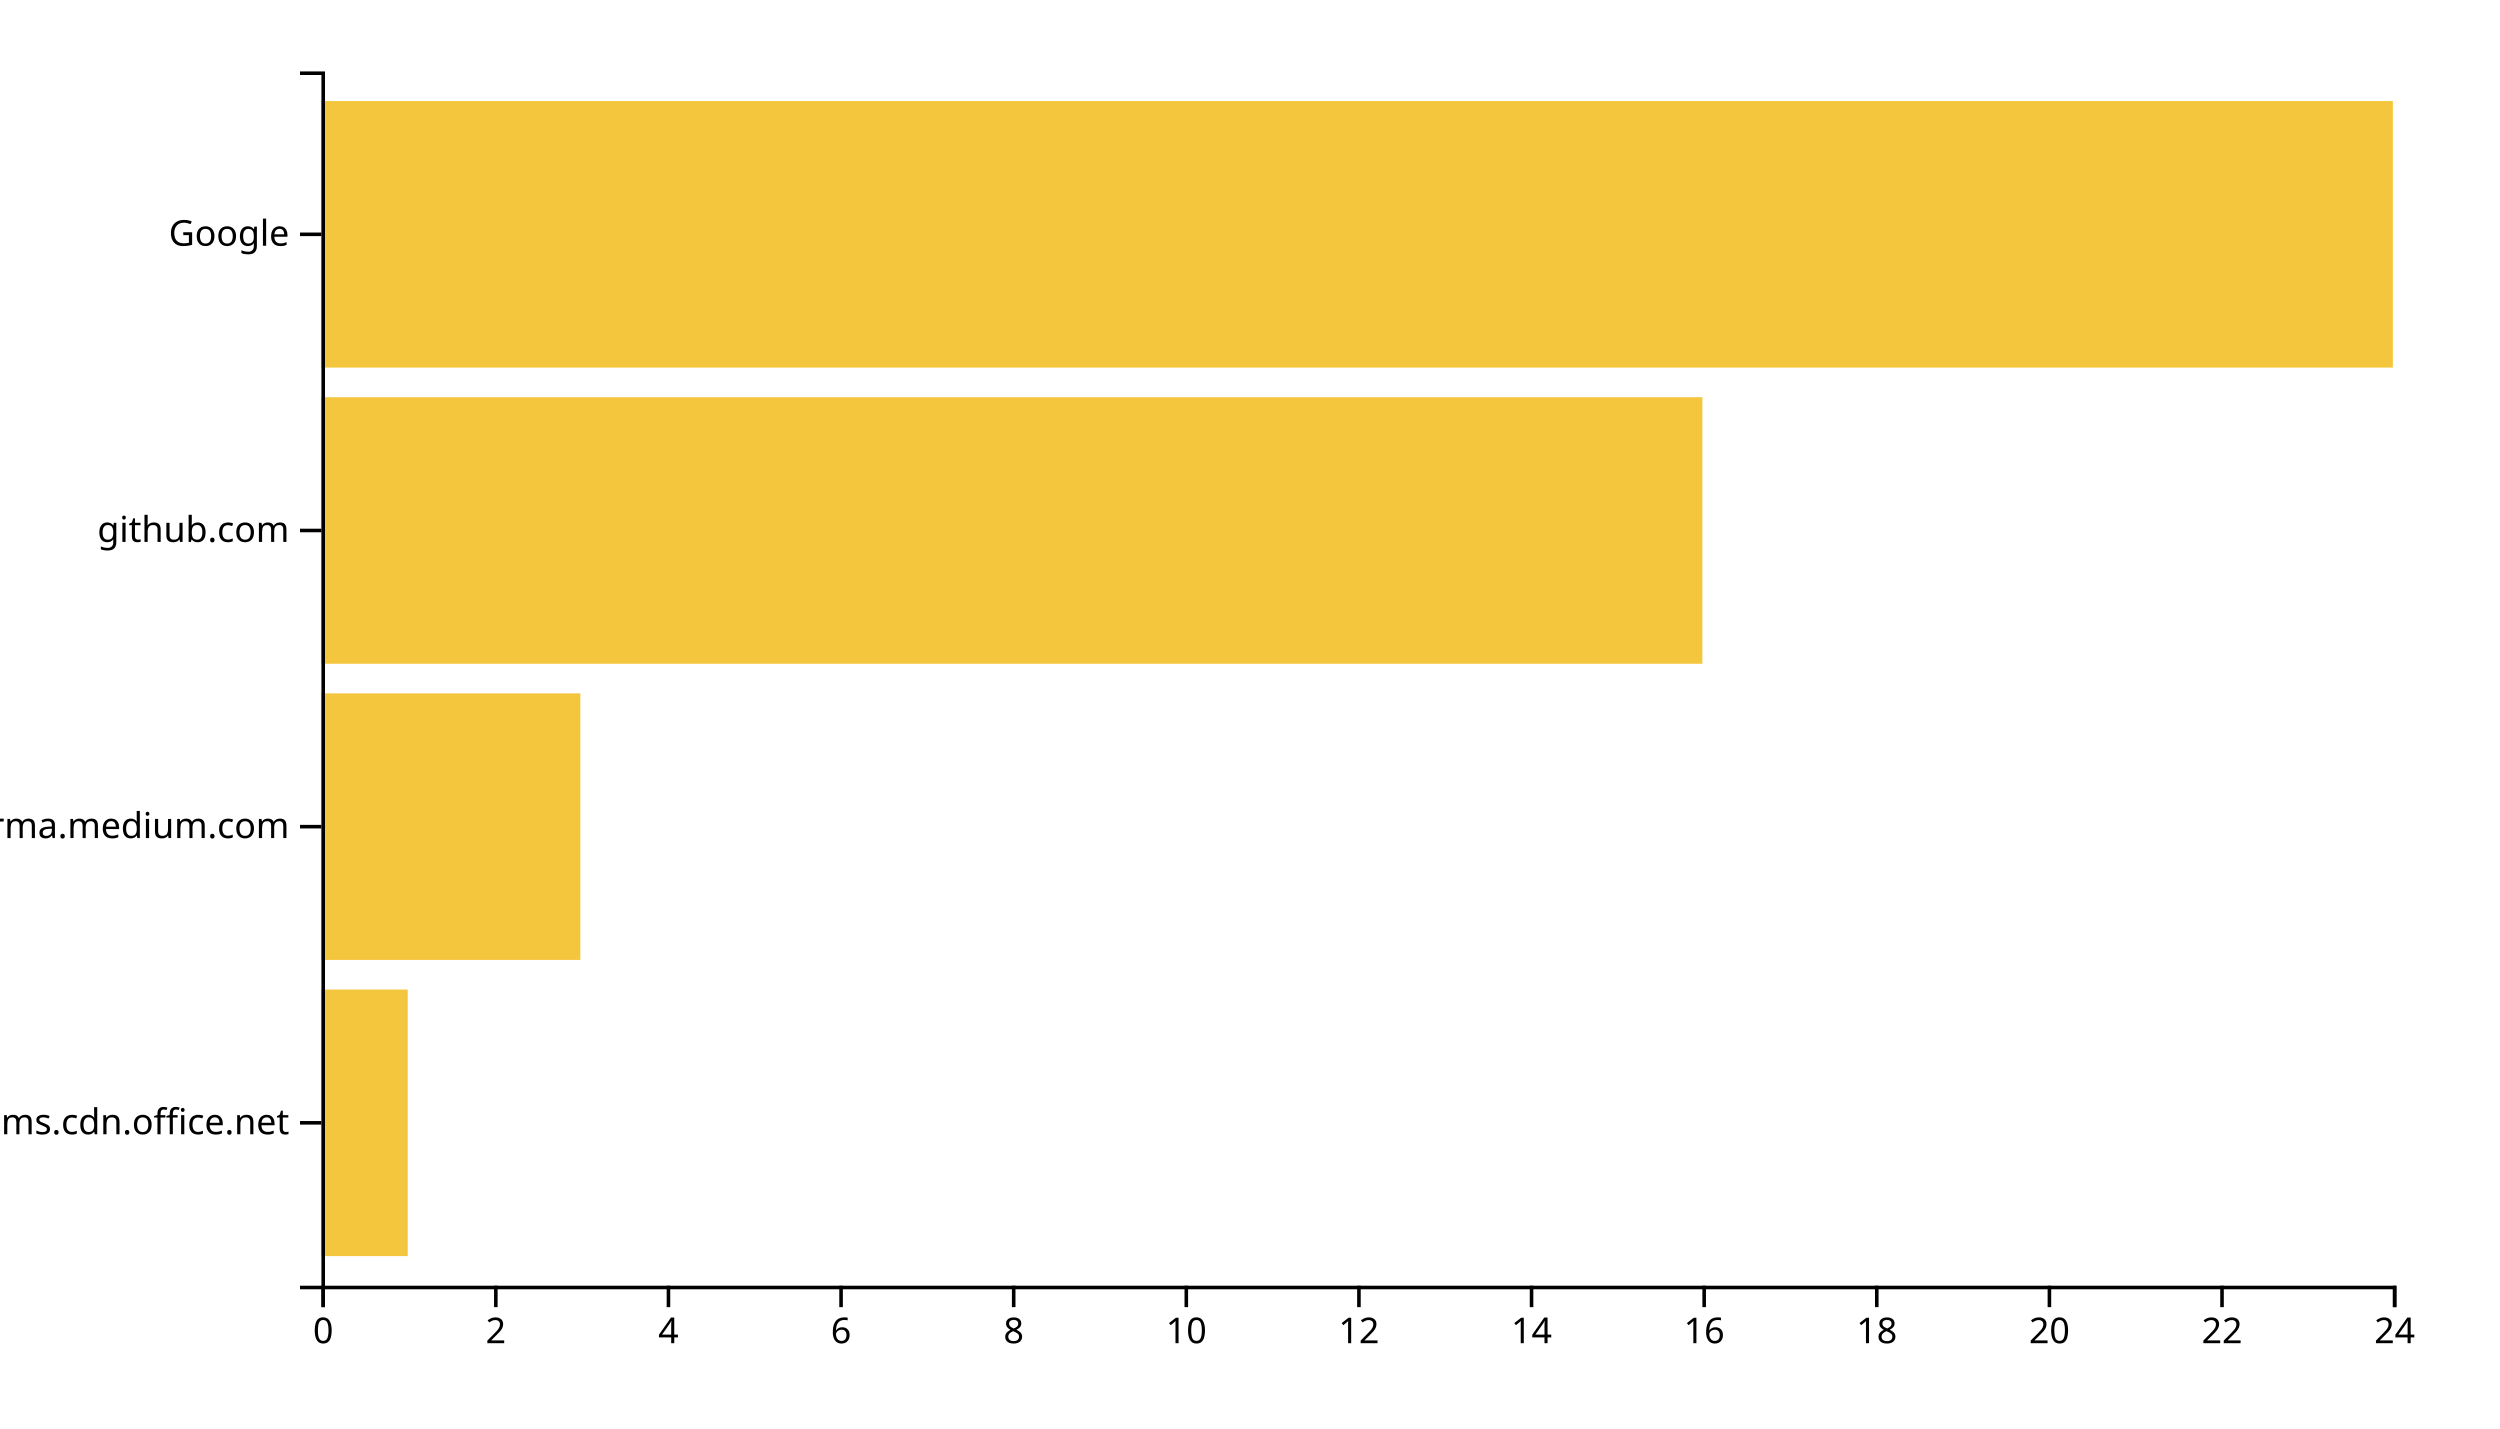
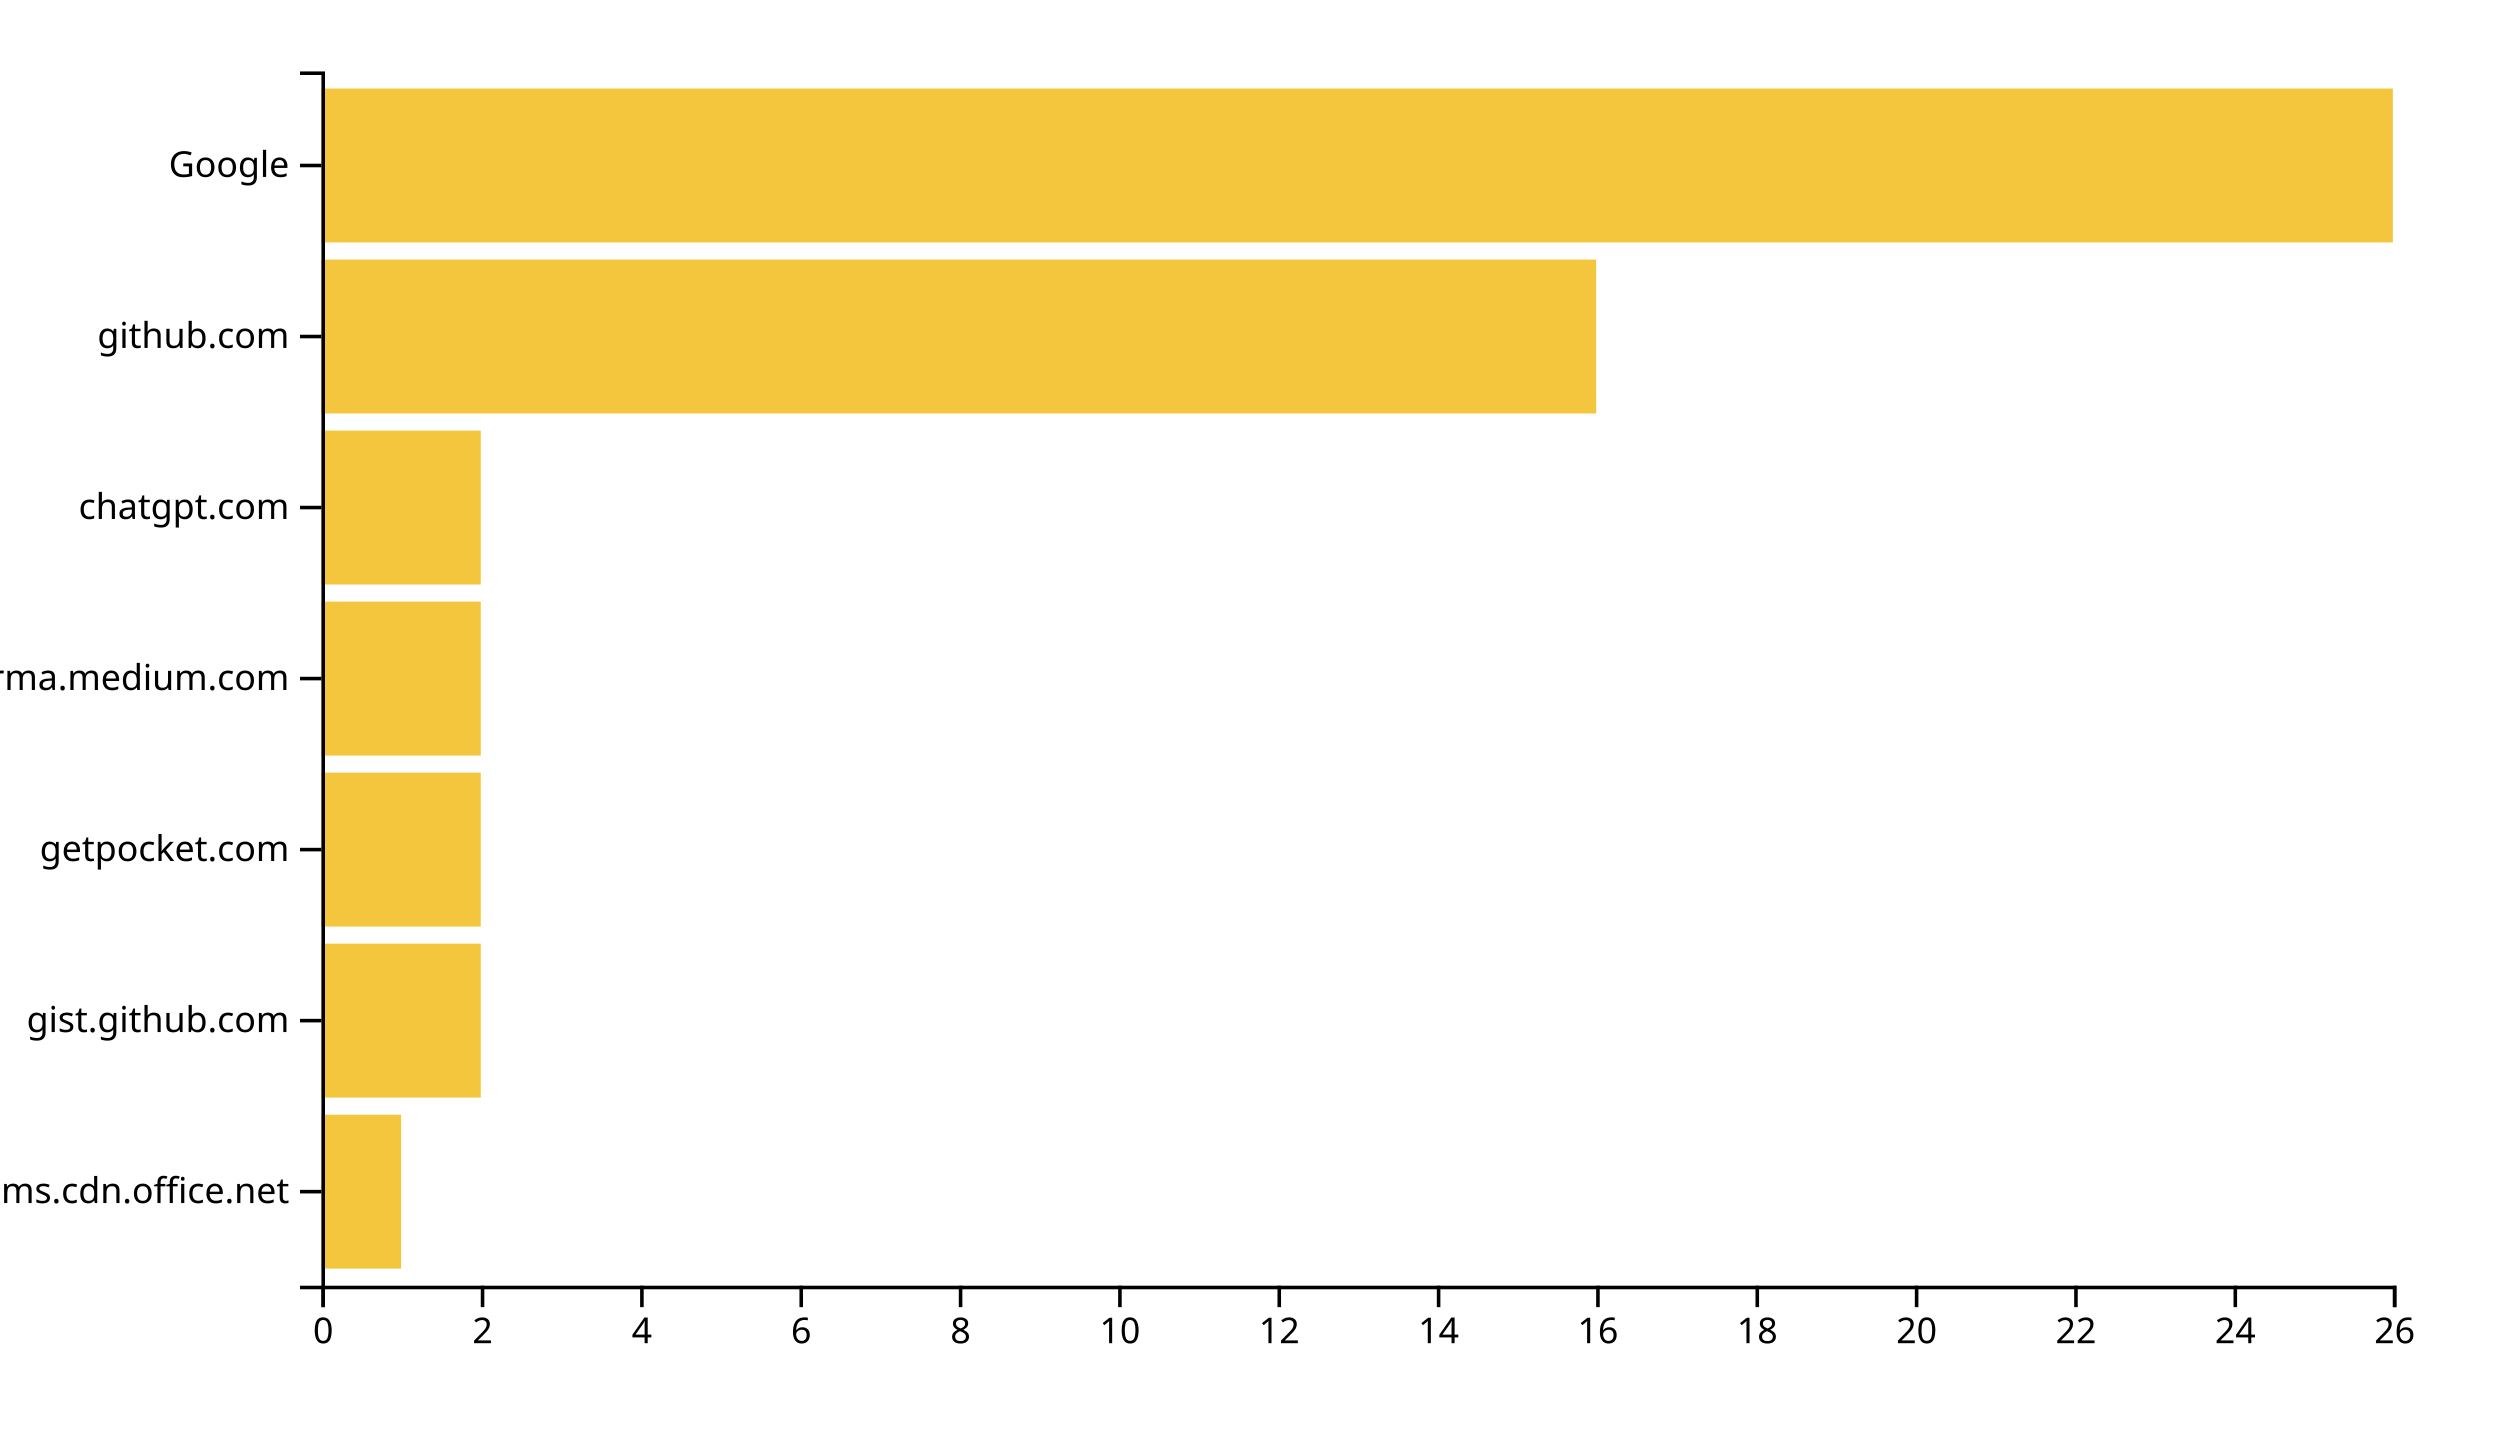
<svg xmlns="http://www.w3.org/2000/svg" width="700" height="400">
  <g transform="translate(90,20)">
-     <rect class="bar" width="24.167" y="257.073" height="74.634" style="fill: #f4c63d; text-anchor: end;" />
-     <rect class="bar" width="72.5" y="174.146" height="74.634" style="fill: #f4c63d; text-anchor: end;" />
-     <rect class="bar" width="386.667" y="91.22" height="74.634" style="fill: #f4c63d; text-anchor: end;" />
-     <rect class="bar" width="580" y="8.293" height="74.634" style="fill: #f4c63d; text-anchor: end;" />
+     <rect class="bar" width="22.308" y="292.113" height="43.099" style="fill: #f4c63d; text-anchor: end;" />
+     <rect class="bar" width="44.615" y="244.225" height="43.099" style="fill: #f4c63d; text-anchor: end;" />
+     <rect class="bar" width="44.615" y="196.338" height="43.099" style="fill: #f4c63d; text-anchor: end;" />
+     <rect class="bar" width="44.615" y="148.451" height="43.099" style="fill: #f4c63d; text-anchor: end;" />
+     <rect class="bar" width="44.615" y="100.563" height="43.099" style="fill: #f4c63d; text-anchor: end;" />
+     <rect class="bar" width="356.923" y="52.676" height="43.099" style="fill: #f4c63d; text-anchor: end;" />
+     <rect class="bar" width="580" y="4.789" height="43.099" style="fill: #f4c63d; text-anchor: end;" />
    <g transform="translate(0,340)" fill="none" font-size="10" font-family="sans-serif" text-anchor="middle">
      <path class="domain" stroke="currentColor" d="M0.5,6V0.5H580.5V6" />
      <g class="tick" opacity="1" transform="translate(0.5,0)">
        <line stroke="currentColor" y2="6" />
        <text fill="currentColor" y="9" dy="0.71em">0</text>
      </g>
-       <g class="tick" opacity="1" transform="translate(48.83333,0)">
+       <g class="tick" opacity="1" transform="translate(45.11538,0)">
        <line stroke="currentColor" y2="6" />
        <text fill="currentColor" y="9" dy="0.71em">2</text>
      </g>
-       <g class="tick" opacity="1" transform="translate(97.16667,0)">
+       <g class="tick" opacity="1" transform="translate(89.73077,0)">
        <line stroke="currentColor" y2="6" />
        <text fill="currentColor" y="9" dy="0.71em">4</text>
      </g>
-       <g class="tick" opacity="1" transform="translate(145.5,0)">
+       <g class="tick" opacity="1" transform="translate(134.3462,0)">
        <line stroke="currentColor" y2="6" />
        <text fill="currentColor" y="9" dy="0.71em">6</text>
      </g>
-       <g class="tick" opacity="1" transform="translate(193.8333,0)">
+       <g class="tick" opacity="1" transform="translate(178.9615,0)">
        <line stroke="currentColor" y2="6" />
        <text fill="currentColor" y="9" dy="0.71em">8</text>
      </g>
-       <g class="tick" opacity="1" transform="translate(242.1667,0)">
+       <g class="tick" opacity="1" transform="translate(223.5769,0)">
        <line stroke="currentColor" y2="6" />
        <text fill="currentColor" y="9" dy="0.71em">10</text>
      </g>
-       <g class="tick" opacity="1" transform="translate(290.5,0)">
+       <g class="tick" opacity="1" transform="translate(268.1923,0)">
        <line stroke="currentColor" y2="6" />
        <text fill="currentColor" y="9" dy="0.71em">12</text>
      </g>
-       <g class="tick" opacity="1" transform="translate(338.8333,0)">
+       <g class="tick" opacity="1" transform="translate(312.8077,0)">
        <line stroke="currentColor" y2="6" />
        <text fill="currentColor" y="9" dy="0.71em">14</text>
      </g>
-       <g class="tick" opacity="1" transform="translate(387.1667,0)">
+       <g class="tick" opacity="1" transform="translate(357.4231,0)">
        <line stroke="currentColor" y2="6" />
        <text fill="currentColor" y="9" dy="0.71em">16</text>
      </g>
-       <g class="tick" opacity="1" transform="translate(435.5,0)">
+       <g class="tick" opacity="1" transform="translate(402.0385,0)">
        <line stroke="currentColor" y2="6" />
        <text fill="currentColor" y="9" dy="0.71em">18</text>
      </g>
-       <g class="tick" opacity="1" transform="translate(483.8333,0)">
+       <g class="tick" opacity="1" transform="translate(446.6538,0)">
        <line stroke="currentColor" y2="6" />
        <text fill="currentColor" y="9" dy="0.71em">20</text>
      </g>
-       <g class="tick" opacity="1" transform="translate(532.1667,0)">
+       <g class="tick" opacity="1" transform="translate(491.2692,0)">
        <line stroke="currentColor" y2="6" />
        <text fill="currentColor" y="9" dy="0.71em">22</text>
      </g>
+       <g class="tick" opacity="1" transform="translate(535.8846,0)">
+         <line stroke="currentColor" y2="6" />
+         <text fill="currentColor" y="9" dy="0.71em">24</text>
+       </g>
      <g class="tick" opacity="1" transform="translate(580.5,0)">
        <line stroke="currentColor" y2="6" />
-         <text fill="currentColor" y="9" dy="0.71em">24</text>
+         <text fill="currentColor" y="9" dy="0.71em">26</text>
      </g>
    </g>
    <g fill="none" font-size="10" font-family="sans-serif" text-anchor="end">
      <path class="domain" stroke="currentColor" d="M-6,340.5H0.5V0.5H-6" />
-       <g class="tick" opacity="1" transform="translate(0,294.3902)">
+       <g class="tick" opacity="1" transform="translate(0,313.662)">
        <line stroke="currentColor" x2="-6" />
        <text fill="currentColor" x="-9" dy="0.32em">statics.teams.cdn.office.net</text>
      </g>
-       <g class="tick" opacity="1" transform="translate(0,211.4634)">
+       <g class="tick" opacity="1" transform="translate(0,265.7746)">
+         <line stroke="currentColor" x2="-6" />
+         <text fill="currentColor" x="-9" dy="0.32em">gist.github.com</text>
+       </g>
+       <g class="tick" opacity="1" transform="translate(0,217.8873)">
+         <line stroke="currentColor" x2="-6" />
+         <text fill="currentColor" x="-9" dy="0.32em">getpocket.com</text>
+       </g>
+       <g class="tick" opacity="1" transform="translate(0,170)">
        <line stroke="currentColor" x2="-6" />
        <text fill="currentColor" x="-9" dy="0.32em">xgirma.medium.com</text>
      </g>
-       <g class="tick" opacity="1" transform="translate(0,128.5366)">
+       <g class="tick" opacity="1" transform="translate(0,122.1127)">
+         <line stroke="currentColor" x2="-6" />
+         <text fill="currentColor" x="-9" dy="0.32em">chatgpt.com</text>
+       </g>
+       <g class="tick" opacity="1" transform="translate(0,74.22535)">
        <line stroke="currentColor" x2="-6" />
        <text fill="currentColor" x="-9" dy="0.32em">github.com</text>
      </g>
-       <g class="tick" opacity="1" transform="translate(0,45.60976)">
+       <g class="tick" opacity="1" transform="translate(0,26.33803)">
        <line stroke="currentColor" x2="-6" />
        <text fill="currentColor" x="-9" dy="0.32em">Google</text>
      </g>
    </g>
  </g>
</svg>
